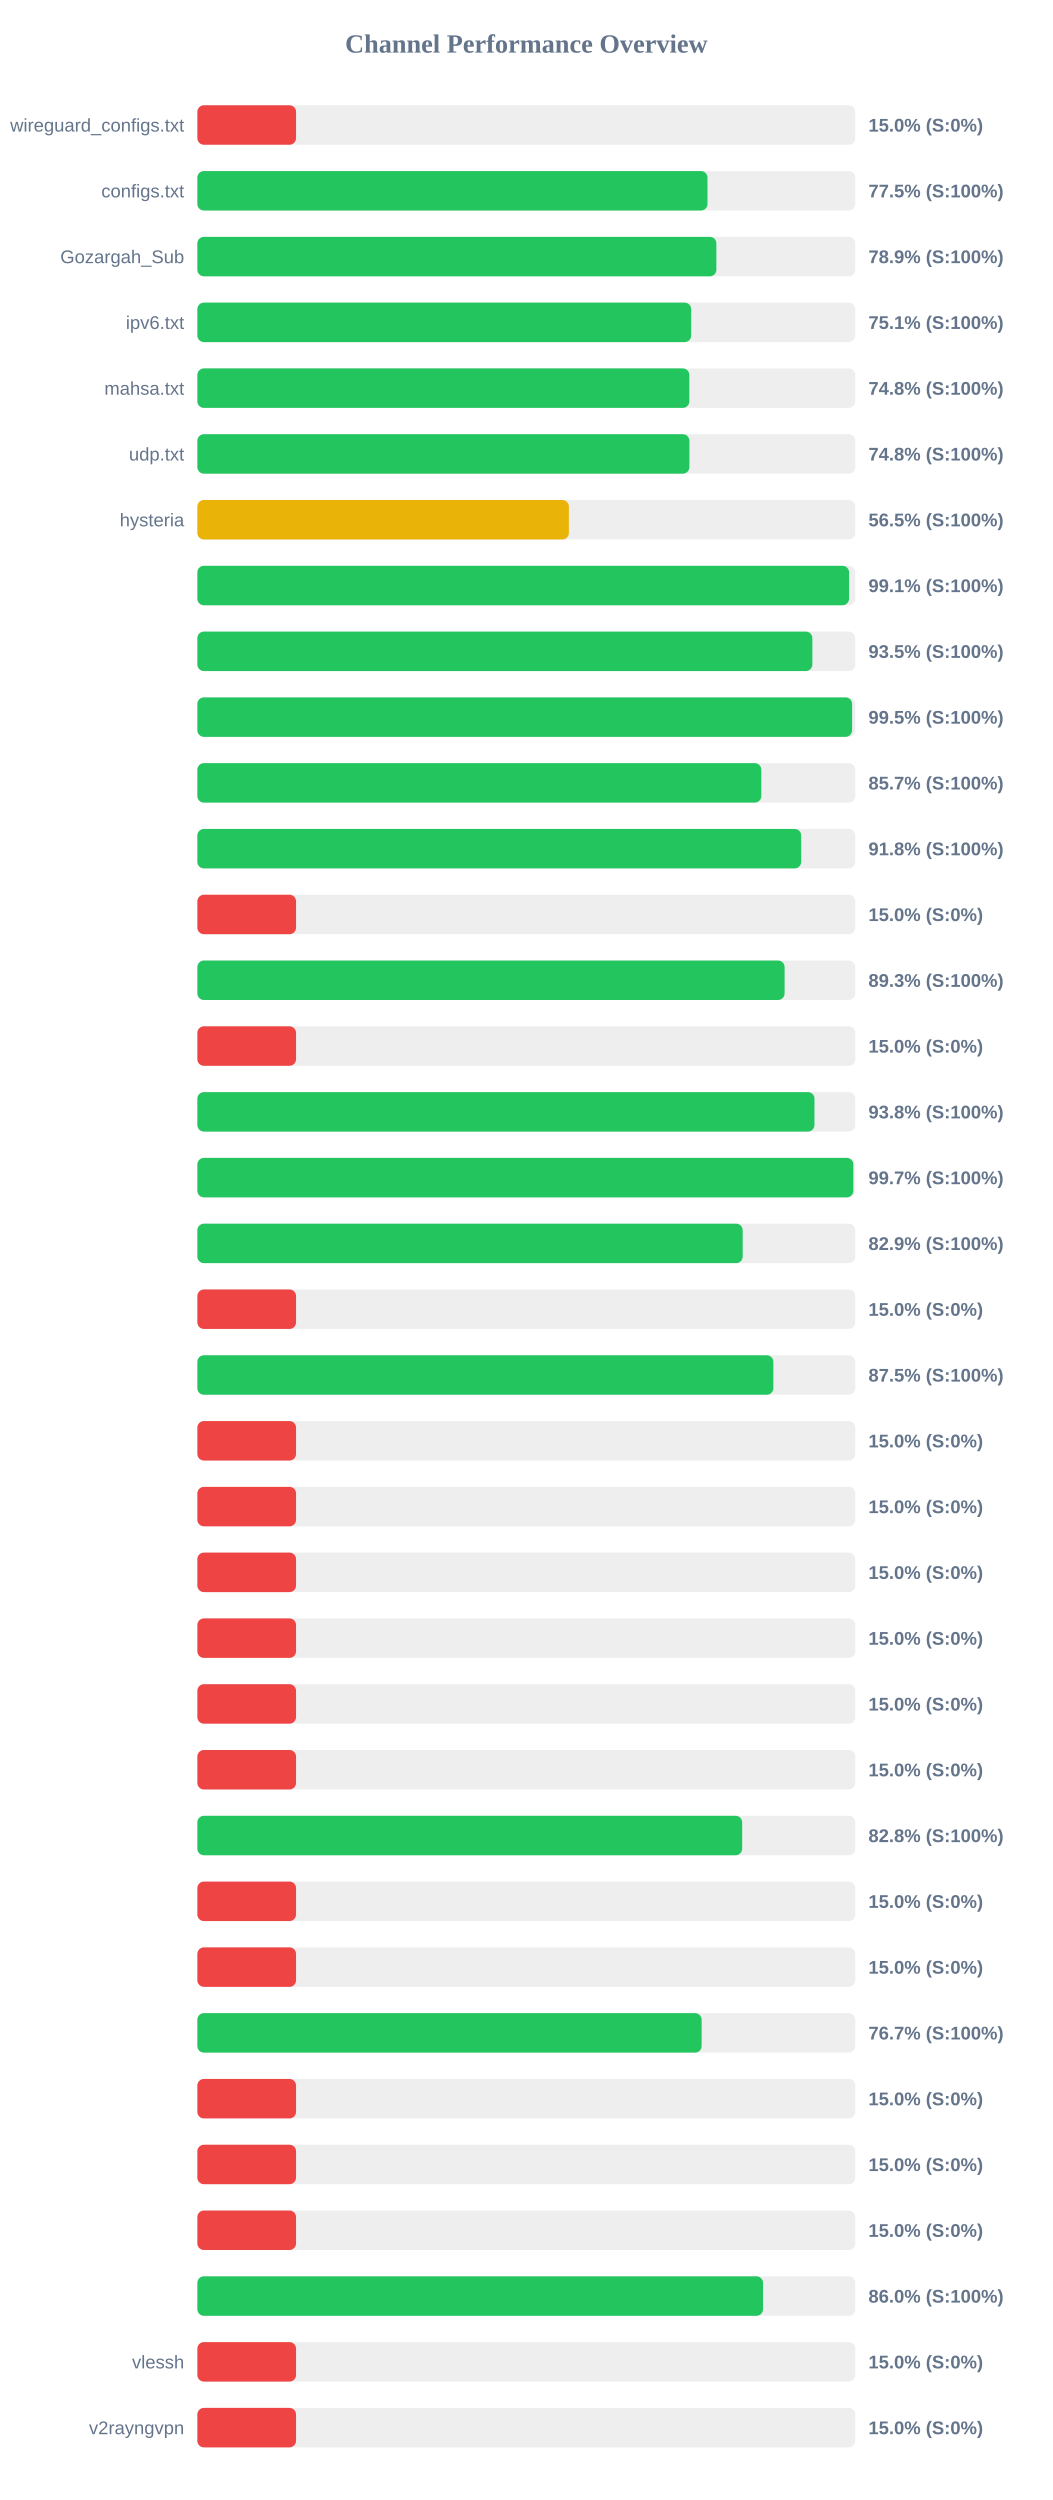
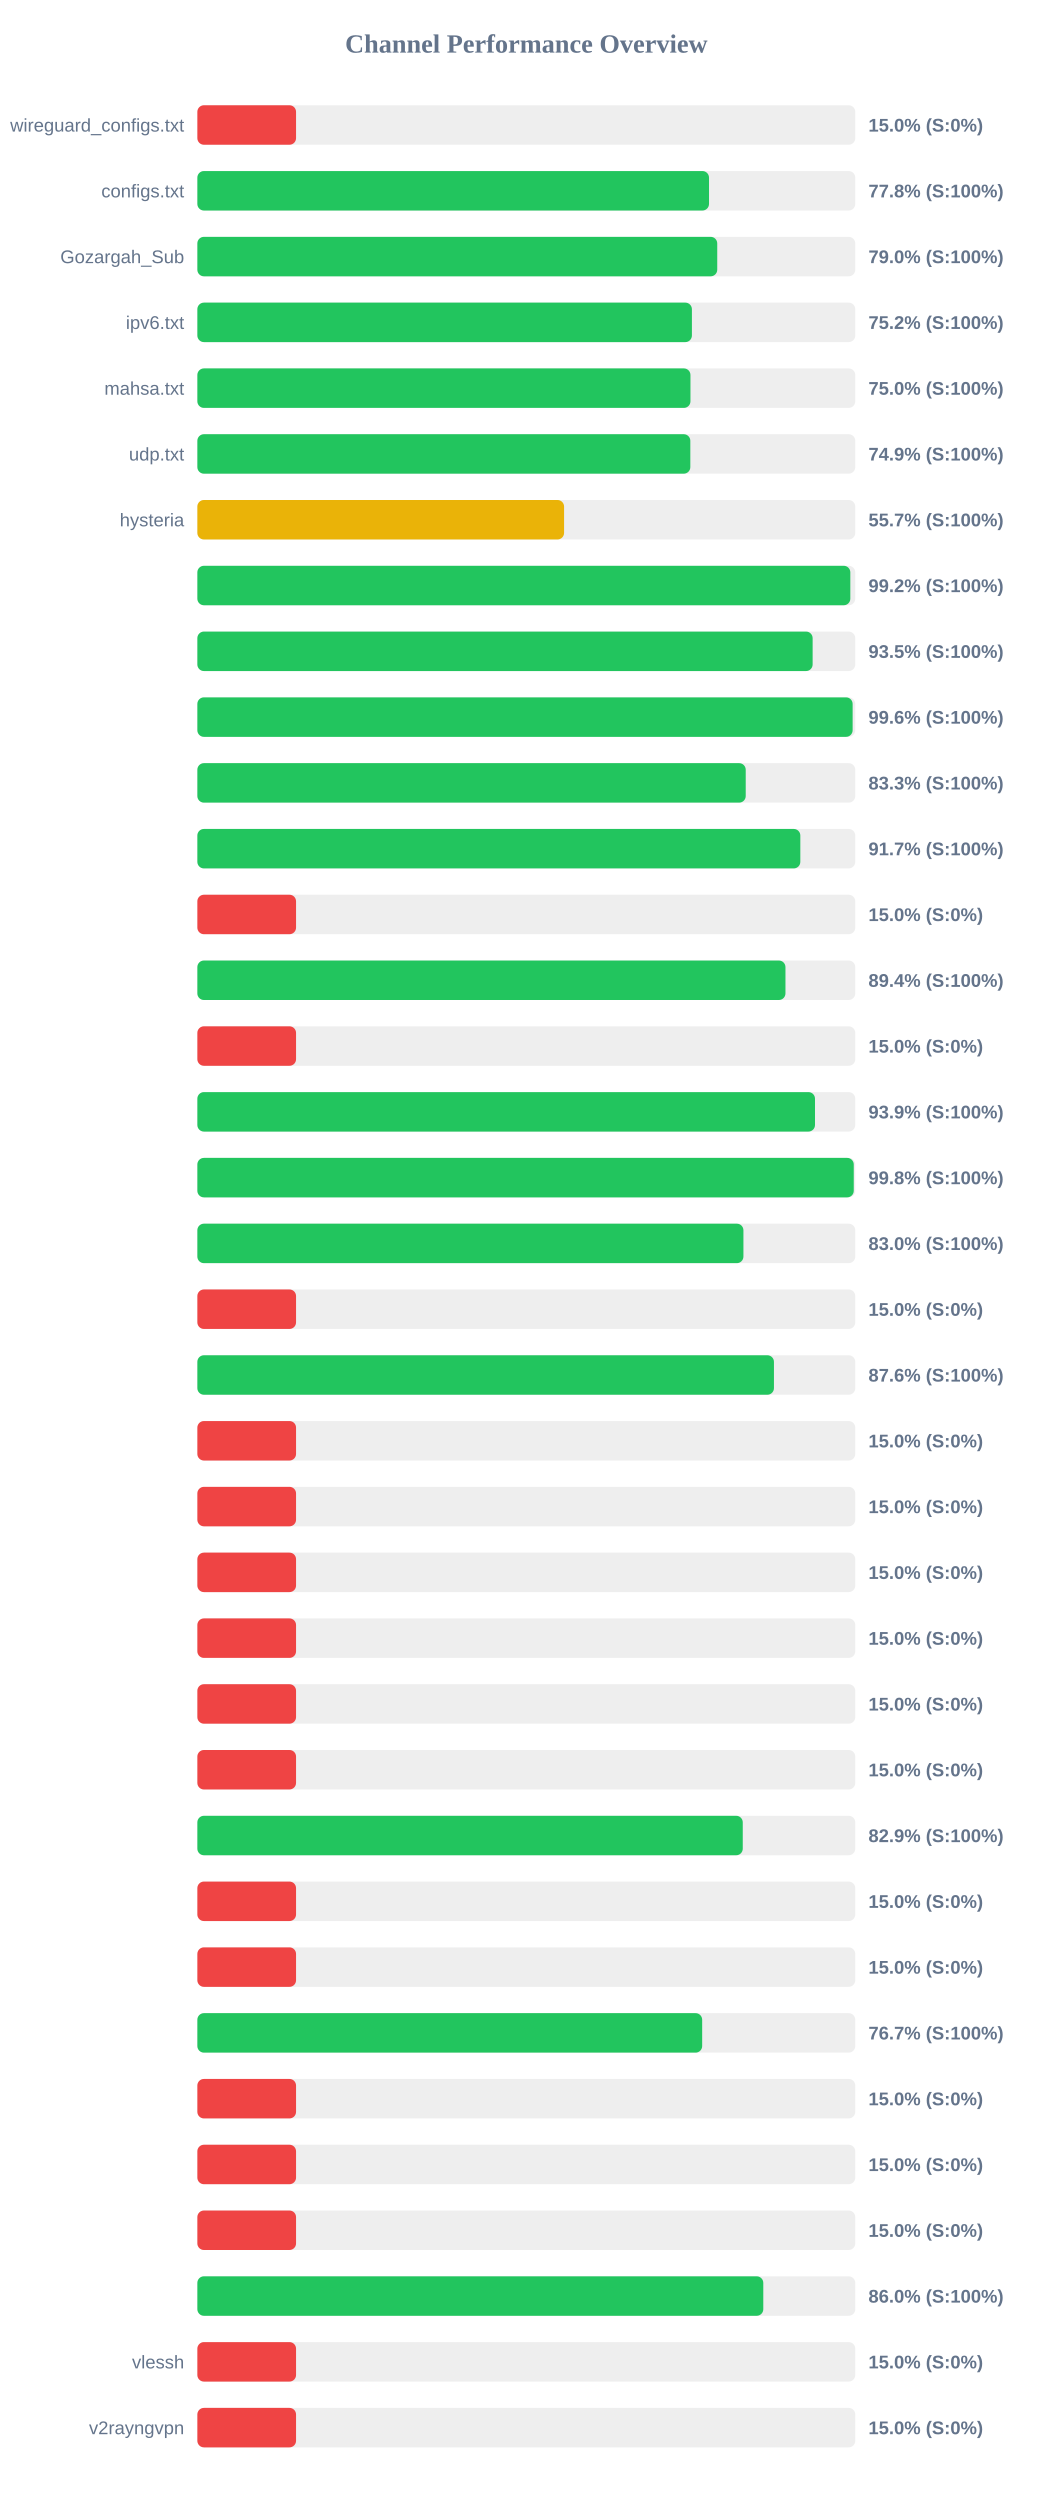
<svg xmlns="http://www.w3.org/2000/svg" width="800" height="1900" version="1.1">
  <style>
        .row { font: 14px Arial; fill: #64748b; }
        .score { font: bold 14px Arial; fill: #64748b; }
    </style>
  <text x="400" y="40" text-anchor="middle" font-size="20px" font-weight="bold" fill="#64748b">Channel Performance Overview</text>
  <rect x="150" y="80" width="500" height="30" fill="#eee" rx="5" />
  <rect x="150" y="80" width="75.0" height="30" fill="#ef4444" rx="5" />
  <text x="140" y="100" text-anchor="end" class="row">wireguard_configs.txt</text>
  <text x="660" y="100" text-anchor="start" class="score">15.0% (S:0%)</text>
  <rect x="150" y="130" width="500" height="30" fill="#eee" rx="5" />
-   <rect x="150" y="130" width="387.7" height="30" fill="#22c55e" rx="5" />
+   <rect x="150" y="130" width="388.85" height="30" fill="#22c55e" rx="5" />
  <text x="140" y="150" text-anchor="end" class="row">configs.txt</text>
-   <text x="660" y="150" text-anchor="start" class="score">77.5% (S:100%)</text>
+   <text x="660" y="150" text-anchor="start" class="score">77.8% (S:100%)</text>
  <rect x="150" y="180" width="500" height="30" fill="#eee" rx="5" />
-   <rect x="150" y="180" width="394.45" height="30" fill="#22c55e" rx="5" />
+   <rect x="150" y="180" width="395.1" height="30" fill="#22c55e" rx="5" />
  <text x="140" y="200" text-anchor="end" class="row">Gozargah_Sub</text>
-   <text x="660" y="200" text-anchor="start" class="score">78.9% (S:100%)</text>
+   <text x="660" y="200" text-anchor="start" class="score">79.0% (S:100%)</text>
  <rect x="150" y="230" width="500" height="30" fill="#eee" rx="5" />
-   <rect x="150" y="230" width="375.3" height="30" fill="#22c55e" rx="5" />
+   <rect x="150" y="230" width="375.85" height="30" fill="#22c55e" rx="5" />
  <text x="140" y="250" text-anchor="end" class="row">ipv6.txt</text>
-   <text x="660" y="250" text-anchor="start" class="score">75.1% (S:100%)</text>
+   <text x="660" y="250" text-anchor="start" class="score">75.2% (S:100%)</text>
  <rect x="150" y="280" width="500" height="30" fill="#eee" rx="5" />
-   <rect x="150" y="280" width="373.9" height="30" fill="#22c55e" rx="5" />
+   <rect x="150" y="280" width="374.75" height="30" fill="#22c55e" rx="5" />
  <text x="140" y="300" text-anchor="end" class="row">mahsa.txt</text>
-   <text x="660" y="300" text-anchor="start" class="score">74.8% (S:100%)</text>
+   <text x="660" y="300" text-anchor="start" class="score">75.0% (S:100%)</text>
  <rect x="150" y="330" width="500" height="30" fill="#eee" rx="5" />
-   <rect x="150" y="330" width="373.95" height="30" fill="#22c55e" rx="5" />
+   <rect x="150" y="330" width="374.65" height="30" fill="#22c55e" rx="5" />
  <text x="140" y="350" text-anchor="end" class="row">udp.txt</text>
-   <text x="660" y="350" text-anchor="start" class="score">74.8% (S:100%)</text>
+   <text x="660" y="350" text-anchor="start" class="score">74.9% (S:100%)</text>
  <rect x="150" y="380" width="500" height="30" fill="#eee" rx="5" />
-   <rect x="150" y="380" width="282.35" height="30" fill="#eab308" rx="5" />
+   <rect x="150" y="380" width="278.7" height="30" fill="#eab308" rx="5" />
  <text x="140" y="400" text-anchor="end" class="row">hysteria</text>
-   <text x="660" y="400" text-anchor="start" class="score">56.5% (S:100%)</text>
+   <text x="660" y="400" text-anchor="start" class="score">55.7% (S:100%)</text>
  <rect x="150" y="430" width="500" height="30" fill="#eee" rx="5" />
-   <rect x="150" y="430" width="495.3" height="30" fill="#22c55e" rx="5" />
+   <rect x="150" y="430" width="496.25" height="30" fill="#22c55e" rx="5" />
  <text x="140" y="450" text-anchor="end" class="row" />
-   <text x="660" y="450" text-anchor="start" class="score">99.1% (S:100%)</text>
+   <text x="660" y="450" text-anchor="start" class="score">99.2% (S:100%)</text>
  <rect x="150" y="480" width="500" height="30" fill="#eee" rx="5" />
-   <rect x="150" y="480" width="467.4" height="30" fill="#22c55e" rx="5" />
+   <rect x="150" y="480" width="467.6" height="30" fill="#22c55e" rx="5" />
  <text x="140" y="500" text-anchor="end" class="row" />
  <text x="660" y="500" text-anchor="start" class="score">93.5% (S:100%)</text>
  <rect x="150" y="530" width="500" height="30" fill="#eee" rx="5" />
-   <rect x="150" y="530" width="497.6" height="30" fill="#22c55e" rx="5" />
+   <rect x="150" y="530" width="498.0" height="30" fill="#22c55e" rx="5" />
  <text x="140" y="550" text-anchor="end" class="row" />
-   <text x="660" y="550" text-anchor="start" class="score">99.5% (S:100%)</text>
+   <text x="660" y="550" text-anchor="start" class="score">99.6% (S:100%)</text>
  <rect x="150" y="580" width="500" height="30" fill="#eee" rx="5" />
-   <rect x="150" y="580" width="428.6" height="30" fill="#22c55e" rx="5" />
+   <rect x="150" y="580" width="416.75" height="30" fill="#22c55e" rx="5" />
  <text x="140" y="600" text-anchor="end" class="row" />
-   <text x="660" y="600" text-anchor="start" class="score">85.7% (S:100%)</text>
+   <text x="660" y="600" text-anchor="start" class="score">83.3% (S:100%)</text>
  <rect x="150" y="630" width="500" height="30" fill="#eee" rx="5" />
-   <rect x="150" y="630" width="458.9" height="30" fill="#22c55e" rx="5" />
+   <rect x="150" y="630" width="458.25" height="30" fill="#22c55e" rx="5" />
  <text x="140" y="650" text-anchor="end" class="row" />
-   <text x="660" y="650" text-anchor="start" class="score">91.8% (S:100%)</text>
+   <text x="660" y="650" text-anchor="start" class="score">91.7% (S:100%)</text>
  <rect x="150" y="680" width="500" height="30" fill="#eee" rx="5" />
  <rect x="150" y="680" width="75.0" height="30" fill="#ef4444" rx="5" />
  <text x="140" y="700" text-anchor="end" class="row" />
  <text x="660" y="700" text-anchor="start" class="score">15.0% (S:0%)</text>
  <rect x="150" y="730" width="500" height="30" fill="#eee" rx="5" />
-   <rect x="150" y="730" width="446.3" height="30" fill="#22c55e" rx="5" />
+   <rect x="150" y="730" width="446.95" height="30" fill="#22c55e" rx="5" />
  <text x="140" y="750" text-anchor="end" class="row" />
-   <text x="660" y="750" text-anchor="start" class="score">89.3% (S:100%)</text>
+   <text x="660" y="750" text-anchor="start" class="score">89.4% (S:100%)</text>
  <rect x="150" y="780" width="500" height="30" fill="#eee" rx="5" />
  <rect x="150" y="780" width="75.0" height="30" fill="#ef4444" rx="5" />
  <text x="140" y="800" text-anchor="end" class="row" />
  <text x="660" y="800" text-anchor="start" class="score">15.0% (S:0%)</text>
  <rect x="150" y="830" width="500" height="30" fill="#eee" rx="5" />
-   <rect x="150" y="830" width="469.0" height="30" fill="#22c55e" rx="5" />
+   <rect x="150" y="830" width="469.4" height="30" fill="#22c55e" rx="5" />
  <text x="140" y="850" text-anchor="end" class="row" />
-   <text x="660" y="850" text-anchor="start" class="score">93.8% (S:100%)</text>
+   <text x="660" y="850" text-anchor="start" class="score">93.9% (S:100%)</text>
  <rect x="150" y="880" width="500" height="30" fill="#eee" rx="5" />
-   <rect x="150" y="880" width="498.55" height="30" fill="#22c55e" rx="5" />
+   <rect x="150" y="880" width="498.85" height="30" fill="#22c55e" rx="5" />
  <text x="140" y="900" text-anchor="end" class="row" />
-   <text x="660" y="900" text-anchor="start" class="score">99.7% (S:100%)</text>
+   <text x="660" y="900" text-anchor="start" class="score">99.8% (S:100%)</text>
  <rect x="150" y="930" width="500" height="30" fill="#eee" rx="5" />
-   <rect x="150" y="930" width="414.45" height="30" fill="#22c55e" rx="5" />
+   <rect x="150" y="930" width="415.0" height="30" fill="#22c55e" rx="5" />
  <text x="140" y="950" text-anchor="end" class="row" />
-   <text x="660" y="950" text-anchor="start" class="score">82.9% (S:100%)</text>
+   <text x="660" y="950" text-anchor="start" class="score">83.0% (S:100%)</text>
  <rect x="150" y="980" width="500" height="30" fill="#eee" rx="5" />
  <rect x="150" y="980" width="75.0" height="30" fill="#ef4444" rx="5" />
  <text x="140" y="1000" text-anchor="end" class="row" />
  <text x="660" y="1000" text-anchor="start" class="score">15.0% (S:0%)</text>
  <rect x="150" y="1030" width="500" height="30" fill="#eee" rx="5" />
-   <rect x="150" y="1030" width="437.75" height="30" fill="#22c55e" rx="5" />
+   <rect x="150" y="1030" width="438.2" height="30" fill="#22c55e" rx="5" />
  <text x="140" y="1050" text-anchor="end" class="row" />
-   <text x="660" y="1050" text-anchor="start" class="score">87.5% (S:100%)</text>
+   <text x="660" y="1050" text-anchor="start" class="score">87.6% (S:100%)</text>
  <rect x="150" y="1080" width="500" height="30" fill="#eee" rx="5" />
  <rect x="150" y="1080" width="75.0" height="30" fill="#ef4444" rx="5" />
  <text x="140" y="1100" text-anchor="end" class="row" />
  <text x="660" y="1100" text-anchor="start" class="score">15.0% (S:0%)</text>
  <rect x="150" y="1130" width="500" height="30" fill="#eee" rx="5" />
  <rect x="150" y="1130" width="75.0" height="30" fill="#ef4444" rx="5" />
  <text x="140" y="1150" text-anchor="end" class="row" />
  <text x="660" y="1150" text-anchor="start" class="score">15.0% (S:0%)</text>
  <rect x="150" y="1180" width="500" height="30" fill="#eee" rx="5" />
  <rect x="150" y="1180" width="75.0" height="30" fill="#ef4444" rx="5" />
  <text x="140" y="1200" text-anchor="end" class="row" />
  <text x="660" y="1200" text-anchor="start" class="score">15.0% (S:0%)</text>
  <rect x="150" y="1230" width="500" height="30" fill="#eee" rx="5" />
  <rect x="150" y="1230" width="75.0" height="30" fill="#ef4444" rx="5" />
  <text x="140" y="1250" text-anchor="end" class="row" />
  <text x="660" y="1250" text-anchor="start" class="score">15.0% (S:0%)</text>
  <rect x="150" y="1280" width="500" height="30" fill="#eee" rx="5" />
  <rect x="150" y="1280" width="75.0" height="30" fill="#ef4444" rx="5" />
  <text x="140" y="1300" text-anchor="end" class="row" />
  <text x="660" y="1300" text-anchor="start" class="score">15.0% (S:0%)</text>
  <rect x="150" y="1330" width="500" height="30" fill="#eee" rx="5" />
  <rect x="150" y="1330" width="75.0" height="30" fill="#ef4444" rx="5" />
  <text x="140" y="1350" text-anchor="end" class="row" />
  <text x="660" y="1350" text-anchor="start" class="score">15.0% (S:0%)</text>
  <rect x="150" y="1380" width="500" height="30" fill="#eee" rx="5" />
-   <rect x="150" y="1380" width="414.05" height="30" fill="#22c55e" rx="5" />
+   <rect x="150" y="1380" width="414.5" height="30" fill="#22c55e" rx="5" />
  <text x="140" y="1400" text-anchor="end" class="row" />
-   <text x="660" y="1400" text-anchor="start" class="score">82.8% (S:100%)</text>
+   <text x="660" y="1400" text-anchor="start" class="score">82.9% (S:100%)</text>
  <rect x="150" y="1430" width="500" height="30" fill="#eee" rx="5" />
  <rect x="150" y="1430" width="75.0" height="30" fill="#ef4444" rx="5" />
  <text x="140" y="1450" text-anchor="end" class="row" />
  <text x="660" y="1450" text-anchor="start" class="score">15.0% (S:0%)</text>
  <rect x="150" y="1480" width="500" height="30" fill="#eee" rx="5" />
  <rect x="150" y="1480" width="75.0" height="30" fill="#ef4444" rx="5" />
  <text x="140" y="1500" text-anchor="end" class="row" />
  <text x="660" y="1500" text-anchor="start" class="score">15.0% (S:0%)</text>
  <rect x="150" y="1530" width="500" height="30" fill="#eee" rx="5" />
-   <rect x="150" y="1530" width="383.25" height="30" fill="#22c55e" rx="5" />
+   <rect x="150" y="1530" width="383.65" height="30" fill="#22c55e" rx="5" />
  <text x="140" y="1550" text-anchor="end" class="row" />
  <text x="660" y="1550" text-anchor="start" class="score">76.7% (S:100%)</text>
  <rect x="150" y="1580" width="500" height="30" fill="#eee" rx="5" />
  <rect x="150" y="1580" width="75.0" height="30" fill="#ef4444" rx="5" />
  <text x="140" y="1600" text-anchor="end" class="row" />
  <text x="660" y="1600" text-anchor="start" class="score">15.0% (S:0%)</text>
  <rect x="150" y="1630" width="500" height="30" fill="#eee" rx="5" />
  <rect x="150" y="1630" width="75.0" height="30" fill="#ef4444" rx="5" />
  <text x="140" y="1650" text-anchor="end" class="row" />
  <text x="660" y="1650" text-anchor="start" class="score">15.0% (S:0%)</text>
  <rect x="150" y="1680" width="500" height="30" fill="#eee" rx="5" />
  <rect x="150" y="1680" width="75.0" height="30" fill="#ef4444" rx="5" />
  <text x="140" y="1700" text-anchor="end" class="row" />
  <text x="660" y="1700" text-anchor="start" class="score">15.0% (S:0%)</text>
  <rect x="150" y="1730" width="500" height="30" fill="#eee" rx="5" />
-   <rect x="150" y="1730" width="429.9" height="30" fill="#22c55e" rx="5" />
+   <rect x="150" y="1730" width="430.1" height="30" fill="#22c55e" rx="5" />
  <text x="140" y="1750" text-anchor="end" class="row" />
  <text x="660" y="1750" text-anchor="start" class="score">86.0% (S:100%)</text>
  <rect x="150" y="1780" width="500" height="30" fill="#eee" rx="5" />
  <rect x="150" y="1780" width="75.0" height="30" fill="#ef4444" rx="5" />
  <text x="140" y="1800" text-anchor="end" class="row">vlessh</text>
  <text x="660" y="1800" text-anchor="start" class="score">15.0% (S:0%)</text>
  <rect x="150" y="1830" width="500" height="30" fill="#eee" rx="5" />
  <rect x="150" y="1830" width="75.0" height="30" fill="#ef4444" rx="5" />
  <text x="140" y="1850" text-anchor="end" class="row">v2rayngvpn</text>
  <text x="660" y="1850" text-anchor="start" class="score">15.0% (S:0%)</text>
</svg>
